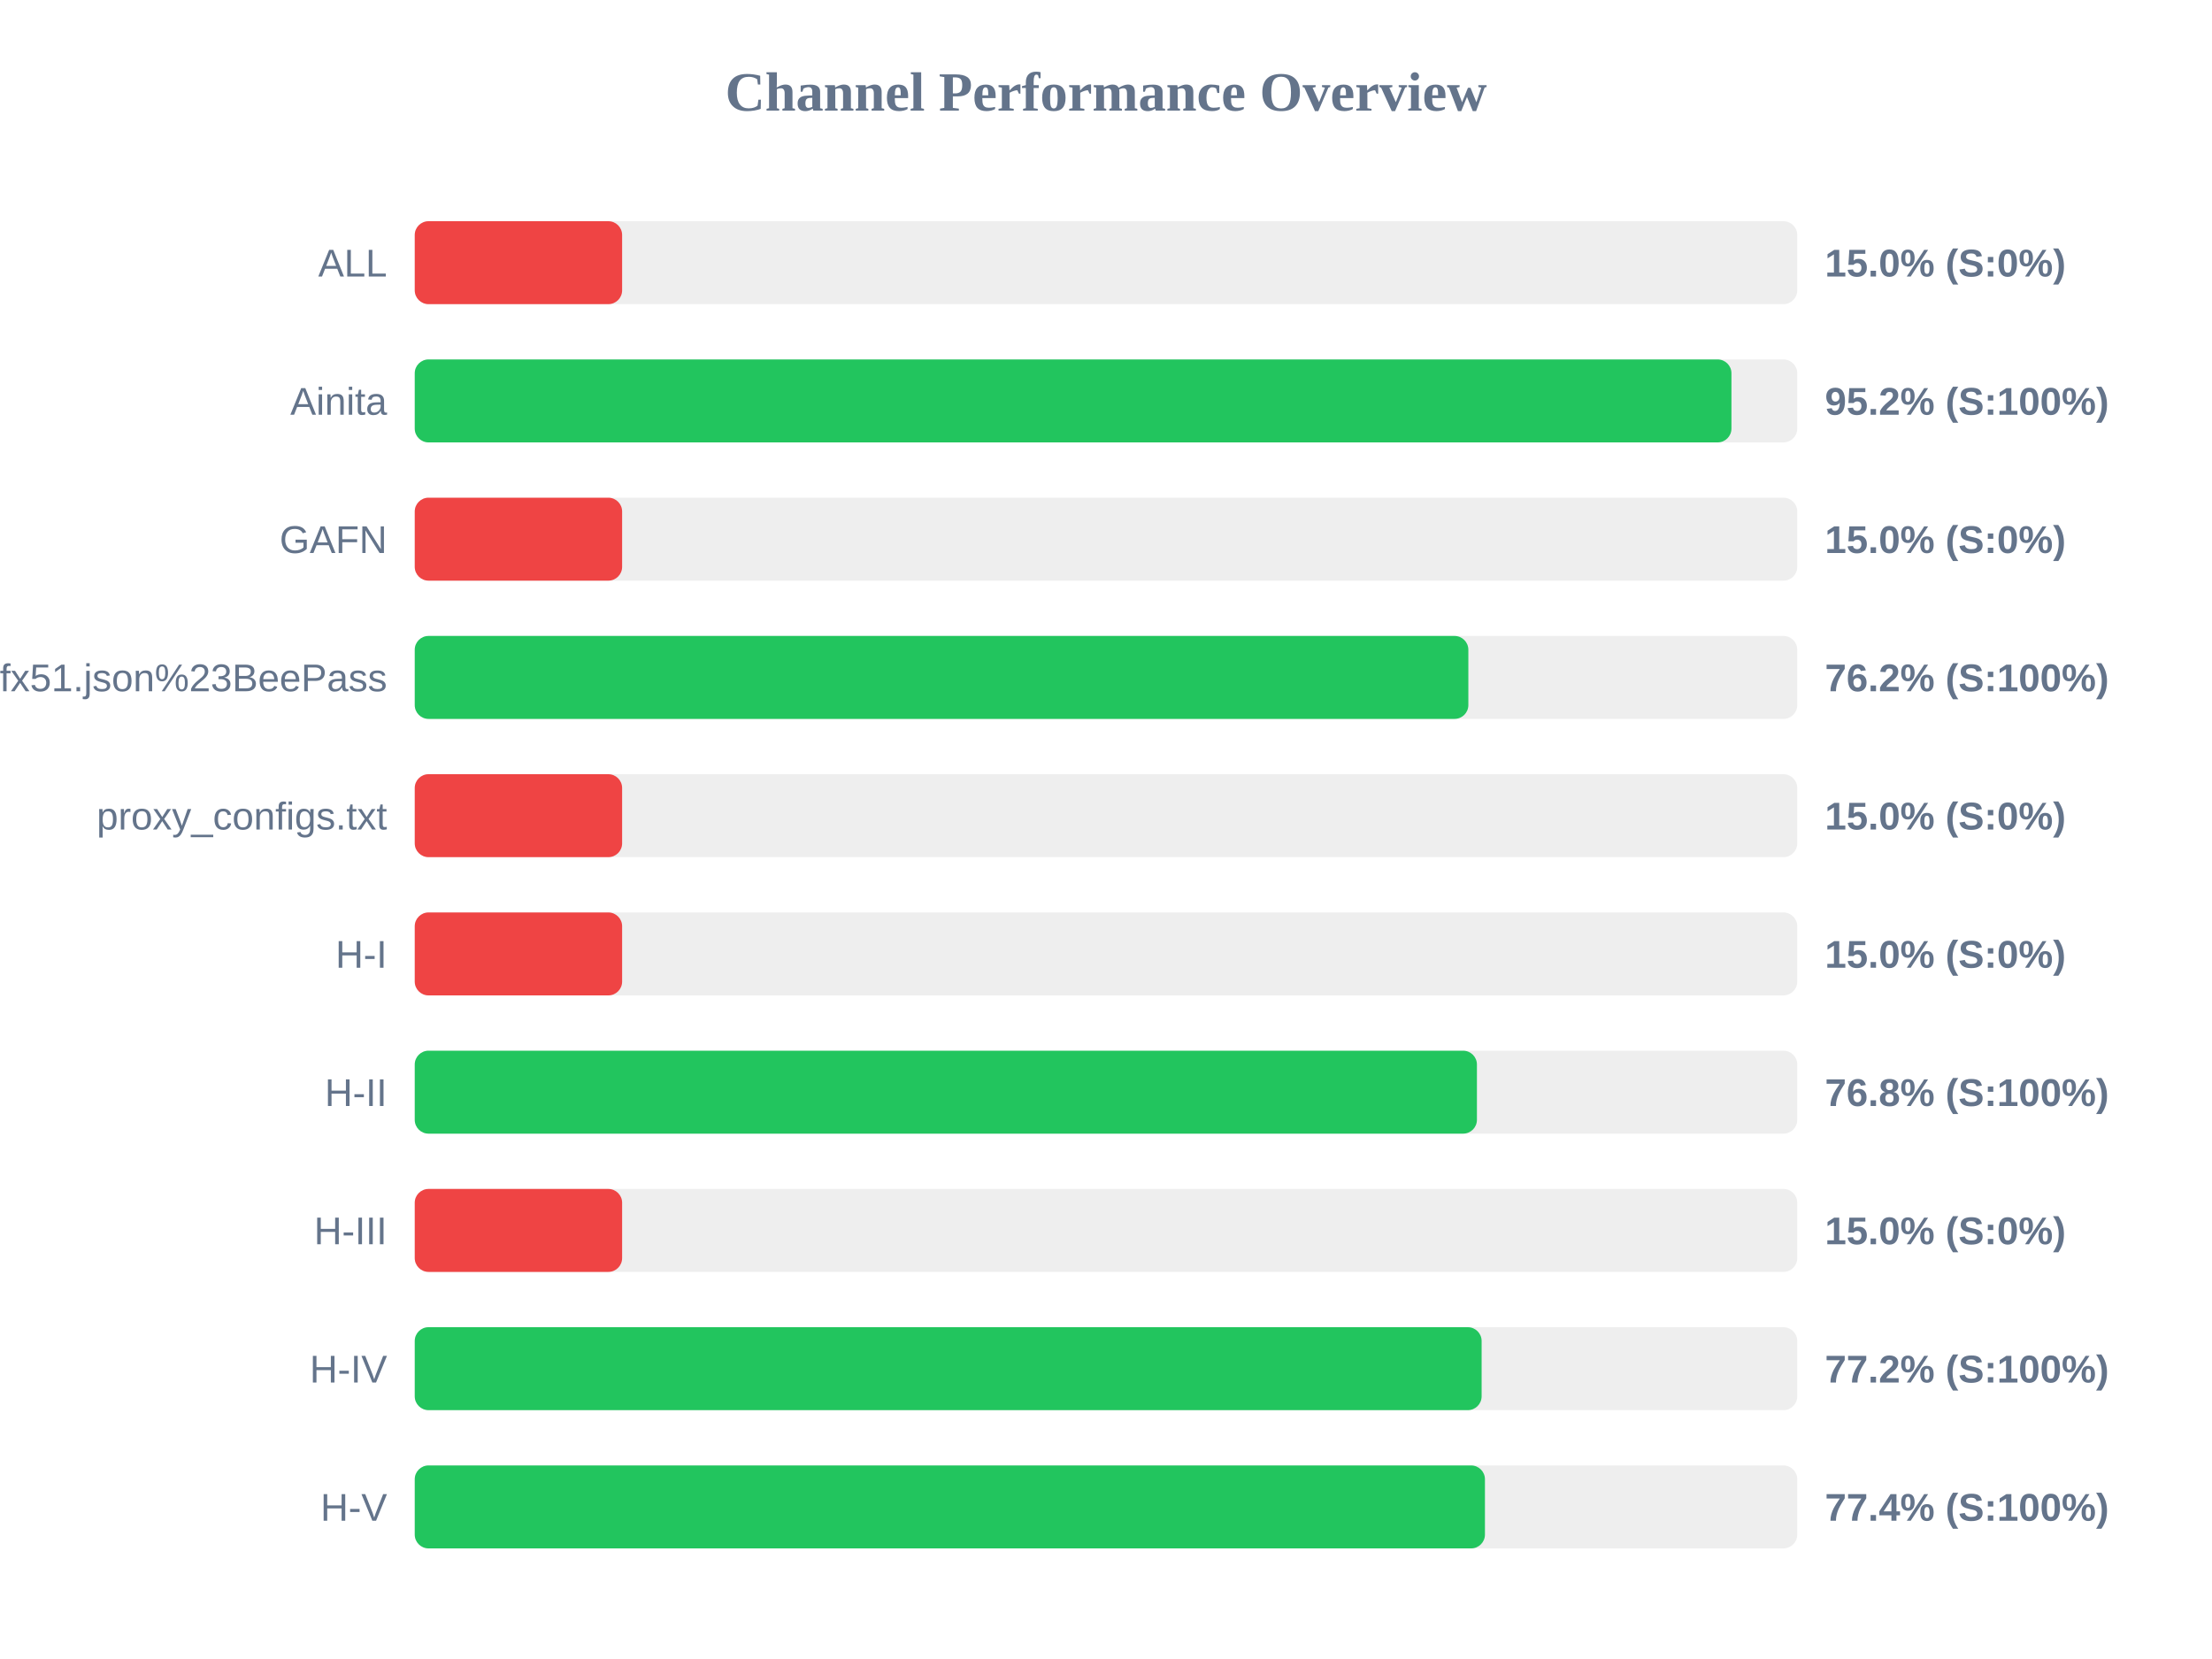
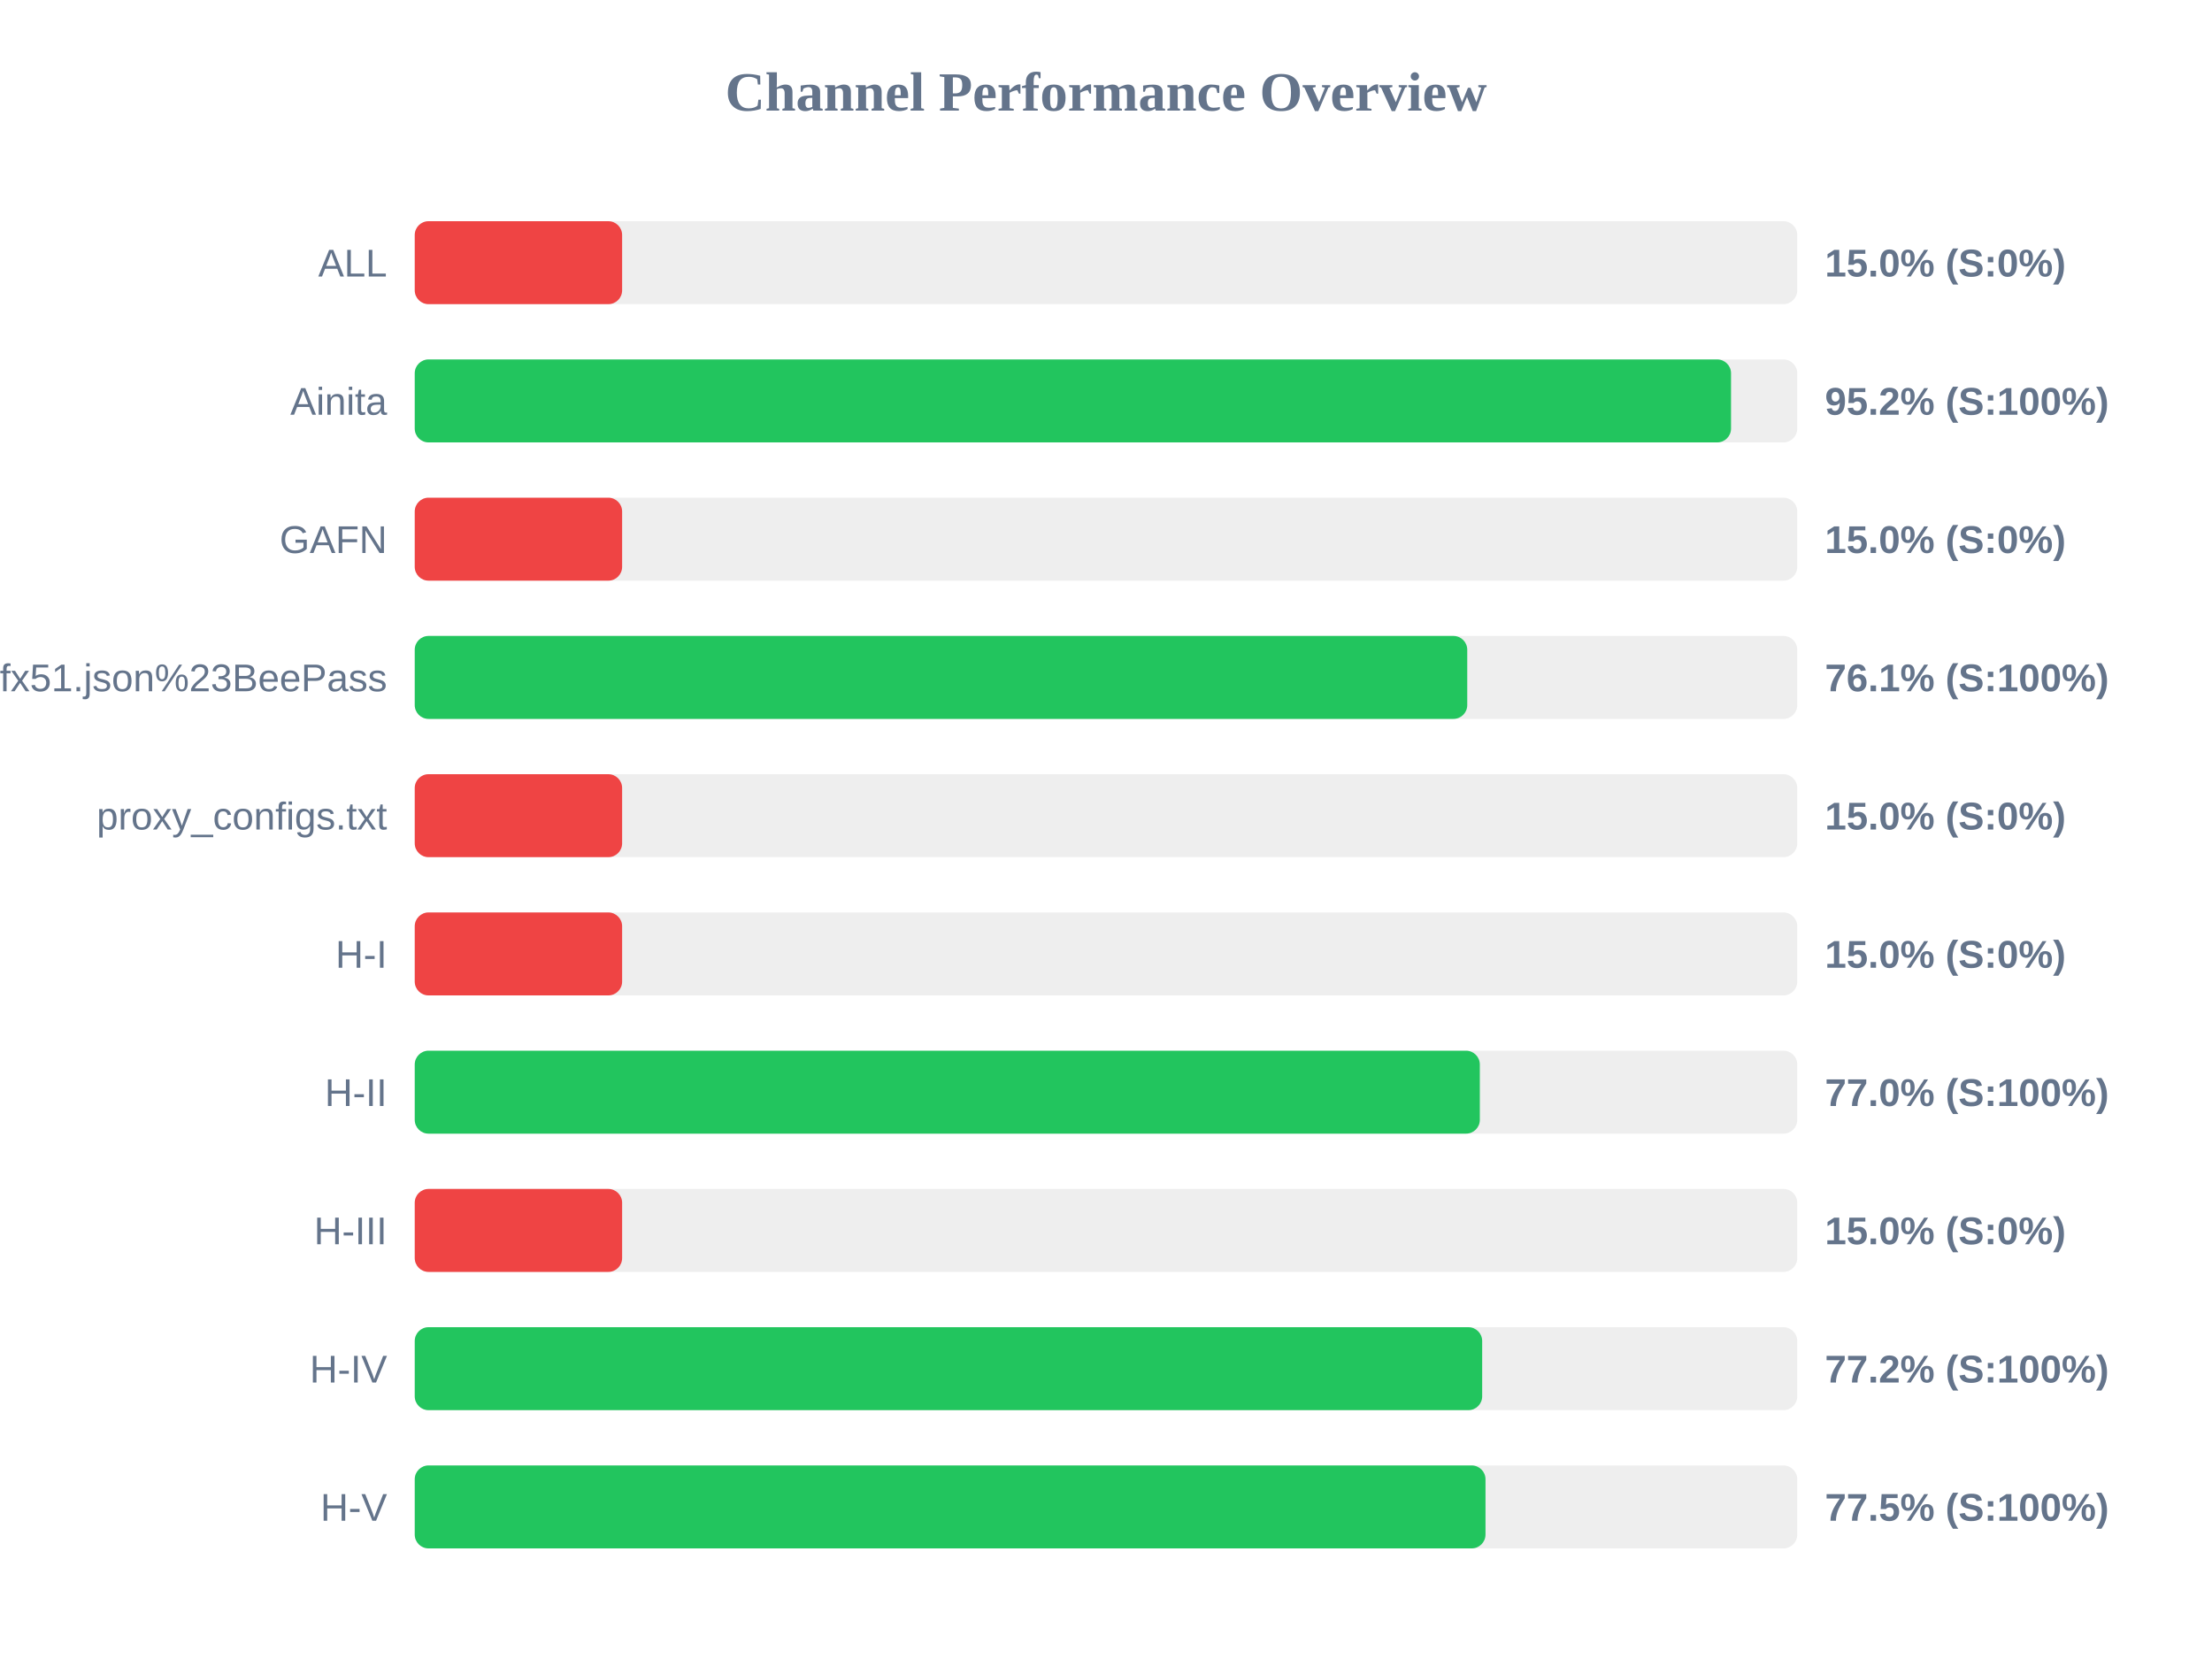
<svg xmlns="http://www.w3.org/2000/svg" width="800" height="600" version="1.1">
  <style>
        .row { font: 14px Arial; fill: #64748b; }
        .score { font: bold 14px Arial; fill: #64748b; }
    </style>
  <text x="400" y="40" text-anchor="middle" font-size="20px" font-weight="bold" fill="#64748b">Channel Performance Overview</text>
  <rect x="150" y="80" width="500" height="30" fill="#eee" rx="5" />
  <rect x="150" y="80" width="75.0" height="30" fill="#ef4444" rx="5" />
  <text x="140" y="100" text-anchor="end" class="row">ALL</text>
  <text x="660" y="100" text-anchor="start" class="score">15.0% (S:0%)</text>
  <rect x="150" y="130" width="500" height="30" fill="#eee" rx="5" />
-   <rect x="150" y="130" width="476.2" height="30" fill="#22c55e" rx="5" />
+   <rect x="150" y="130" width="476.05" height="30" fill="#22c55e" rx="5" />
  <text x="140" y="150" text-anchor="end" class="row">Ainita</text>
  <text x="660" y="150" text-anchor="start" class="score">95.2% (S:100%)</text>
  <rect x="150" y="180" width="500" height="30" fill="#eee" rx="5" />
  <rect x="150" y="180" width="75.0" height="30" fill="#ef4444" rx="5" />
  <text x="140" y="200" text-anchor="end" class="row">GAFN</text>
  <text x="660" y="200" text-anchor="start" class="score">15.0% (S:0%)</text>
  <rect x="150" y="230" width="500" height="30" fill="#eee" rx="5" />
-   <rect x="150" y="230" width="381.05" height="30" fill="#22c55e" rx="5" />
+   <rect x="150" y="230" width="380.65" height="30" fill="#22c55e" rx="5" />
  <text x="140" y="250" text-anchor="end" class="row">sub?s=ssconf%3A%2F%2Fs3.amazonaws.com%2Fbeedynconprd%2Fzf38bv6oxi1nv3wfkpmxyfl8yj5fargza3foantoalu16vznl0ckxx7bgf1ufx51.json%23BeePass</text>
-   <text x="660" y="250" text-anchor="start" class="score">76.2% (S:100%)</text>
+   <text x="660" y="250" text-anchor="start" class="score">76.1% (S:100%)</text>
  <rect x="150" y="280" width="500" height="30" fill="#eee" rx="5" />
  <rect x="150" y="280" width="75.0" height="30" fill="#ef4444" rx="5" />
  <text x="140" y="300" text-anchor="end" class="row">proxy_configs.txt</text>
  <text x="660" y="300" text-anchor="start" class="score">15.0% (S:0%)</text>
  <rect x="150" y="330" width="500" height="30" fill="#eee" rx="5" />
  <rect x="150" y="330" width="75.0" height="30" fill="#ef4444" rx="5" />
  <text x="140" y="350" text-anchor="end" class="row">H-I</text>
  <text x="660" y="350" text-anchor="start" class="score">15.0% (S:0%)</text>
  <rect x="150" y="380" width="500" height="30" fill="#eee" rx="5" />
-   <rect x="150" y="380" width="384.15" height="30" fill="#22c55e" rx="5" />
+   <rect x="150" y="380" width="385.2" height="30" fill="#22c55e" rx="5" />
  <text x="140" y="400" text-anchor="end" class="row">H-II</text>
-   <text x="660" y="400" text-anchor="start" class="score">76.8% (S:100%)</text>
+   <text x="660" y="400" text-anchor="start" class="score">77.0% (S:100%)</text>
  <rect x="150" y="430" width="500" height="30" fill="#eee" rx="5" />
  <rect x="150" y="430" width="75.0" height="30" fill="#ef4444" rx="5" />
  <text x="140" y="450" text-anchor="end" class="row">H-III</text>
  <text x="660" y="450" text-anchor="start" class="score">15.0% (S:0%)</text>
  <rect x="150" y="480" width="500" height="30" fill="#eee" rx="5" />
-   <rect x="150" y="480" width="385.85" height="30" fill="#22c55e" rx="5" />
+   <rect x="150" y="480" width="386.05" height="30" fill="#22c55e" rx="5" />
  <text x="140" y="500" text-anchor="end" class="row">H-IV</text>
  <text x="660" y="500" text-anchor="start" class="score">77.2% (S:100%)</text>
  <rect x="150" y="530" width="500" height="30" fill="#eee" rx="5" />
-   <rect x="150" y="530" width="387.05" height="30" fill="#22c55e" rx="5" />
+   <rect x="150" y="530" width="387.25" height="30" fill="#22c55e" rx="5" />
  <text x="140" y="550" text-anchor="end" class="row">H-V</text>
-   <text x="660" y="550" text-anchor="start" class="score">77.4% (S:100%)</text>
+   <text x="660" y="550" text-anchor="start" class="score">77.5% (S:100%)</text>
</svg>
